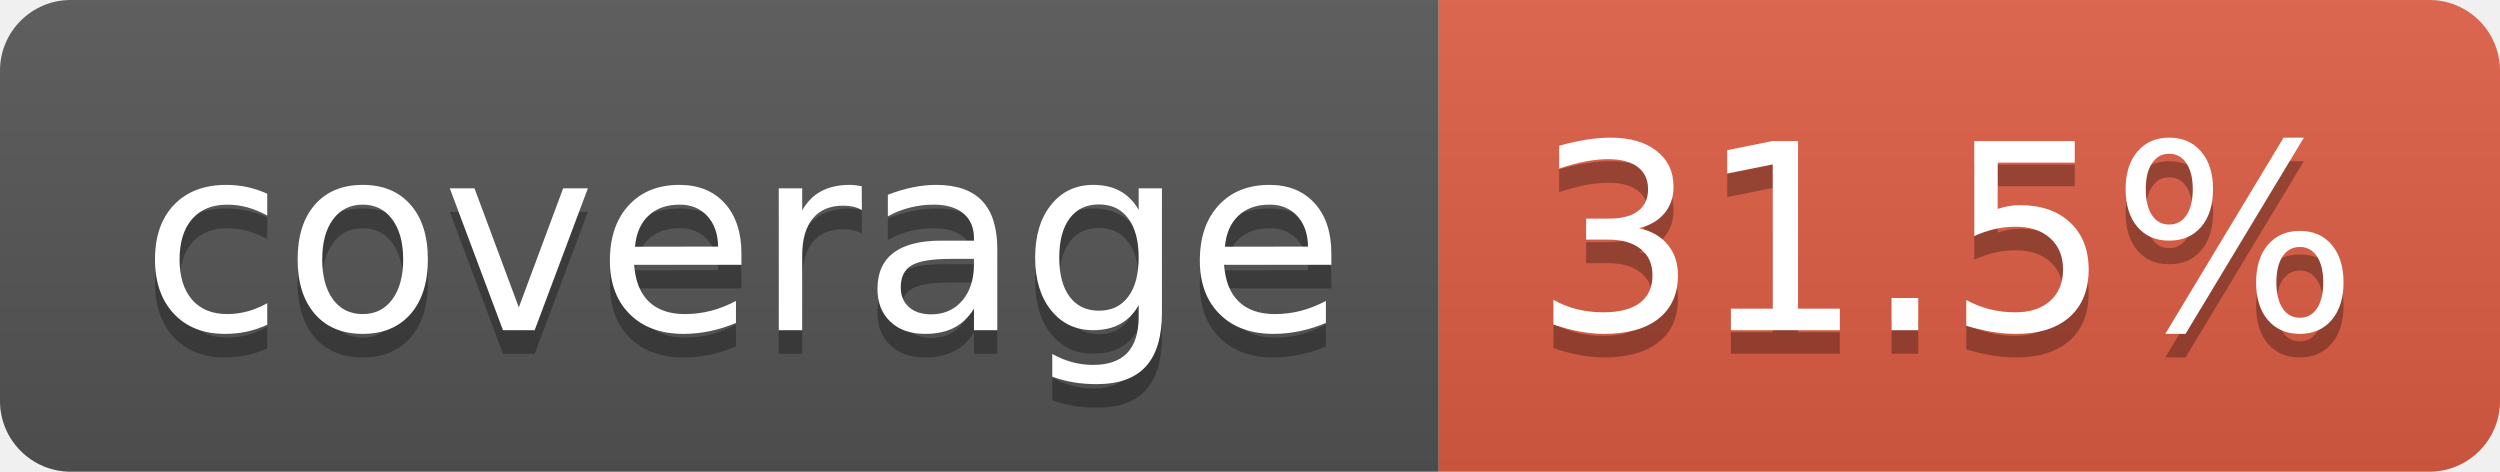
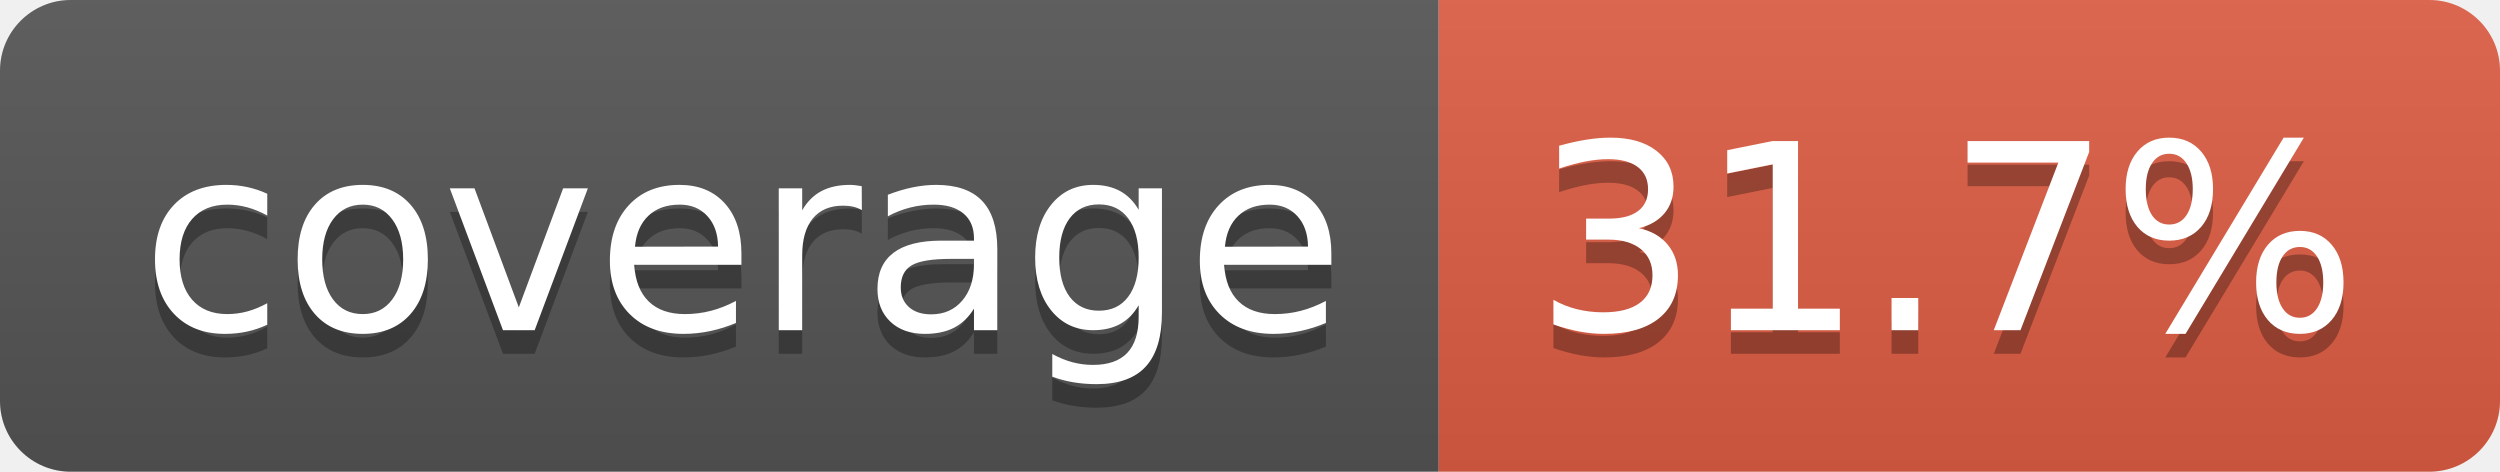
- <svg xmlns="http://www.w3.org/2000/svg" width="106" height="20" role="img" aria-label="coverage: 31.5%">
+ <svg xmlns="http://www.w3.org/2000/svg" width="106" height="20" role="img" aria-label="coverage: 31.7%">
  <linearGradient id="s" x2="0" y2="100%">
    <stop offset="0" stop-color="#bbb" stop-opacity=".1" />
    <stop offset="1" stop-opacity=".1" />
  </linearGradient>
  <clipPath id="r">
    <rect width="106" height="20" rx="3" fill="#fff" />
  </clipPath>
  <g clip-path="url(#r)">
    <rect width="61" height="20" fill="#555" />
    <rect x="61" width="45" height="20" fill="#e05d44" />
    <rect width="106" height="20" fill="url(#s)" />
  </g>
  <g fill="#fff" text-anchor="middle" font-family="Verdana,Geneva,DejaVu Sans,sans-serif" text-rendering="geometricPrecision" font-size="110">
    <text aria-hidden="true" x="315" y="150" fill="#010101" fill-opacity=".3" transform="scale(.1)" textLength="510">coverage</text>
    <text x="315" y="140" transform="scale(.1)" fill="#fff" textLength="510">coverage</text>
-     <text aria-hidden="true" x="825" y="150" fill="#010101" fill-opacity=".3" transform="scale(.1)" textLength="350">31.5%</text>
-     <text x="825" y="140" transform="scale(.1)" fill="#fff" textLength="350">31.5%</text>
+     <text aria-hidden="true" x="825" y="150" fill="#010101" fill-opacity=".3" transform="scale(.1)" textLength="350">31.7%</text>
+     <text x="825" y="140" transform="scale(.1)" fill="#fff" textLength="350">31.7%</text>
  </g>
</svg>
